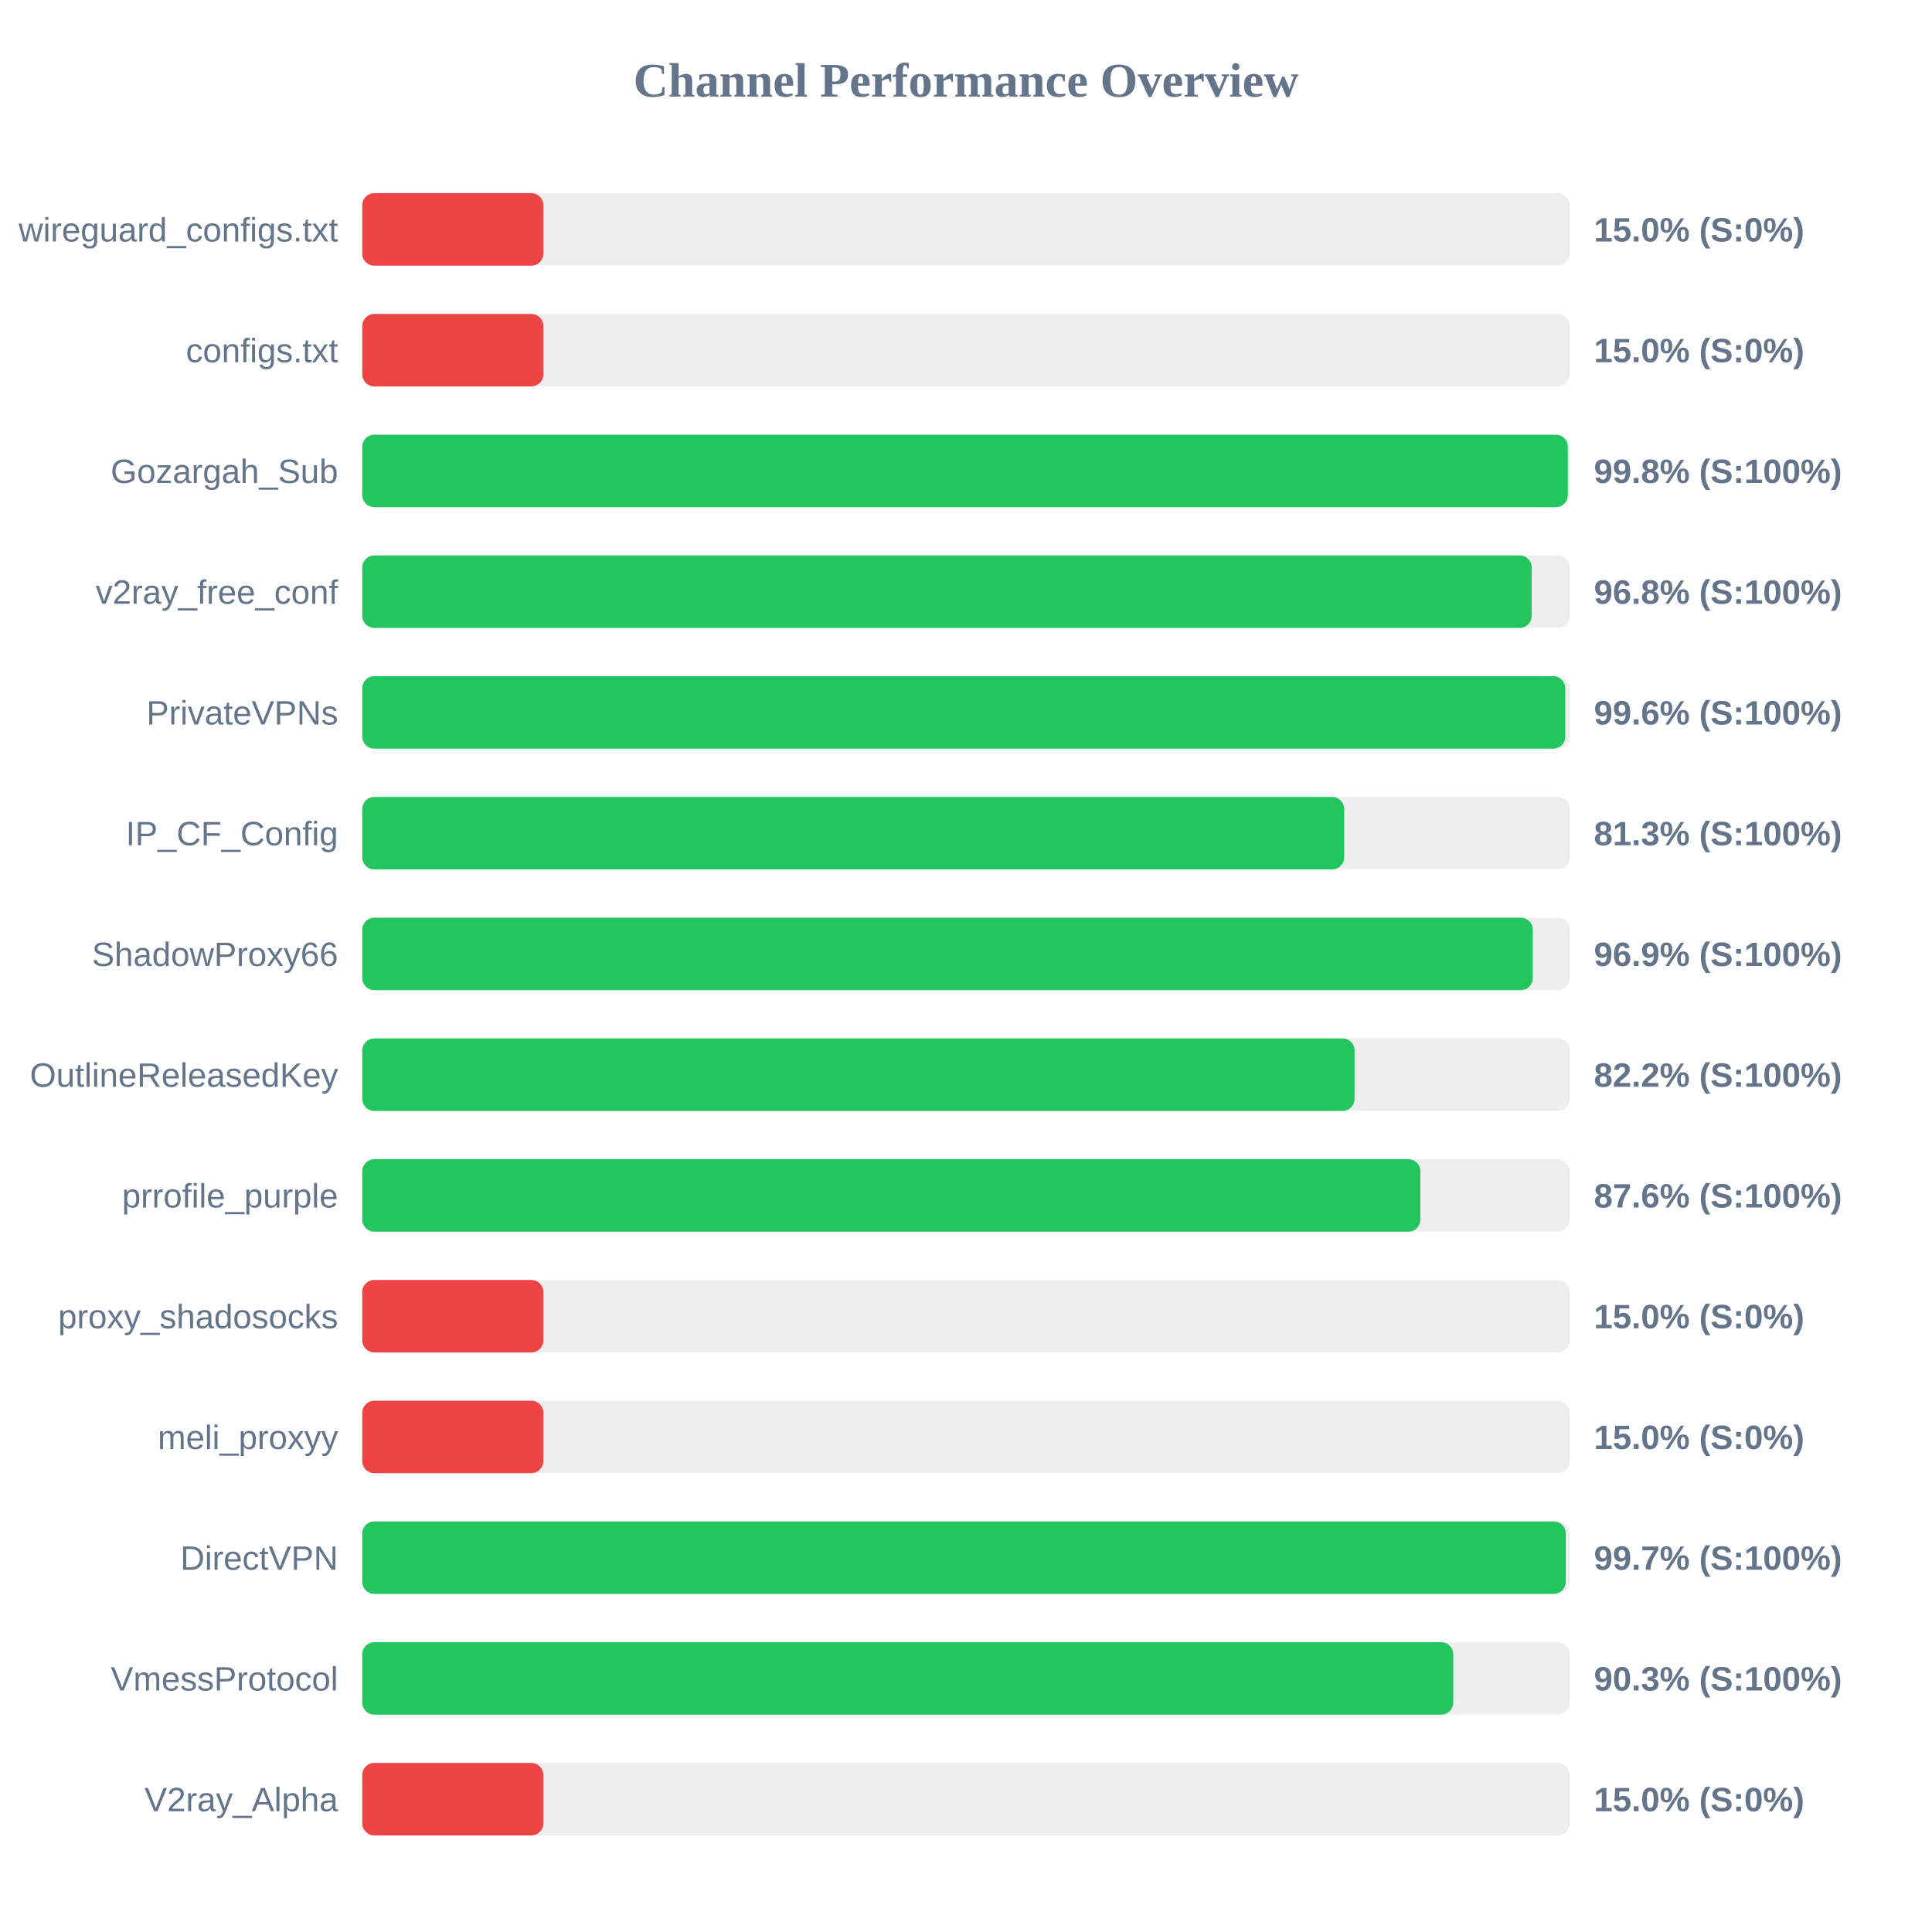
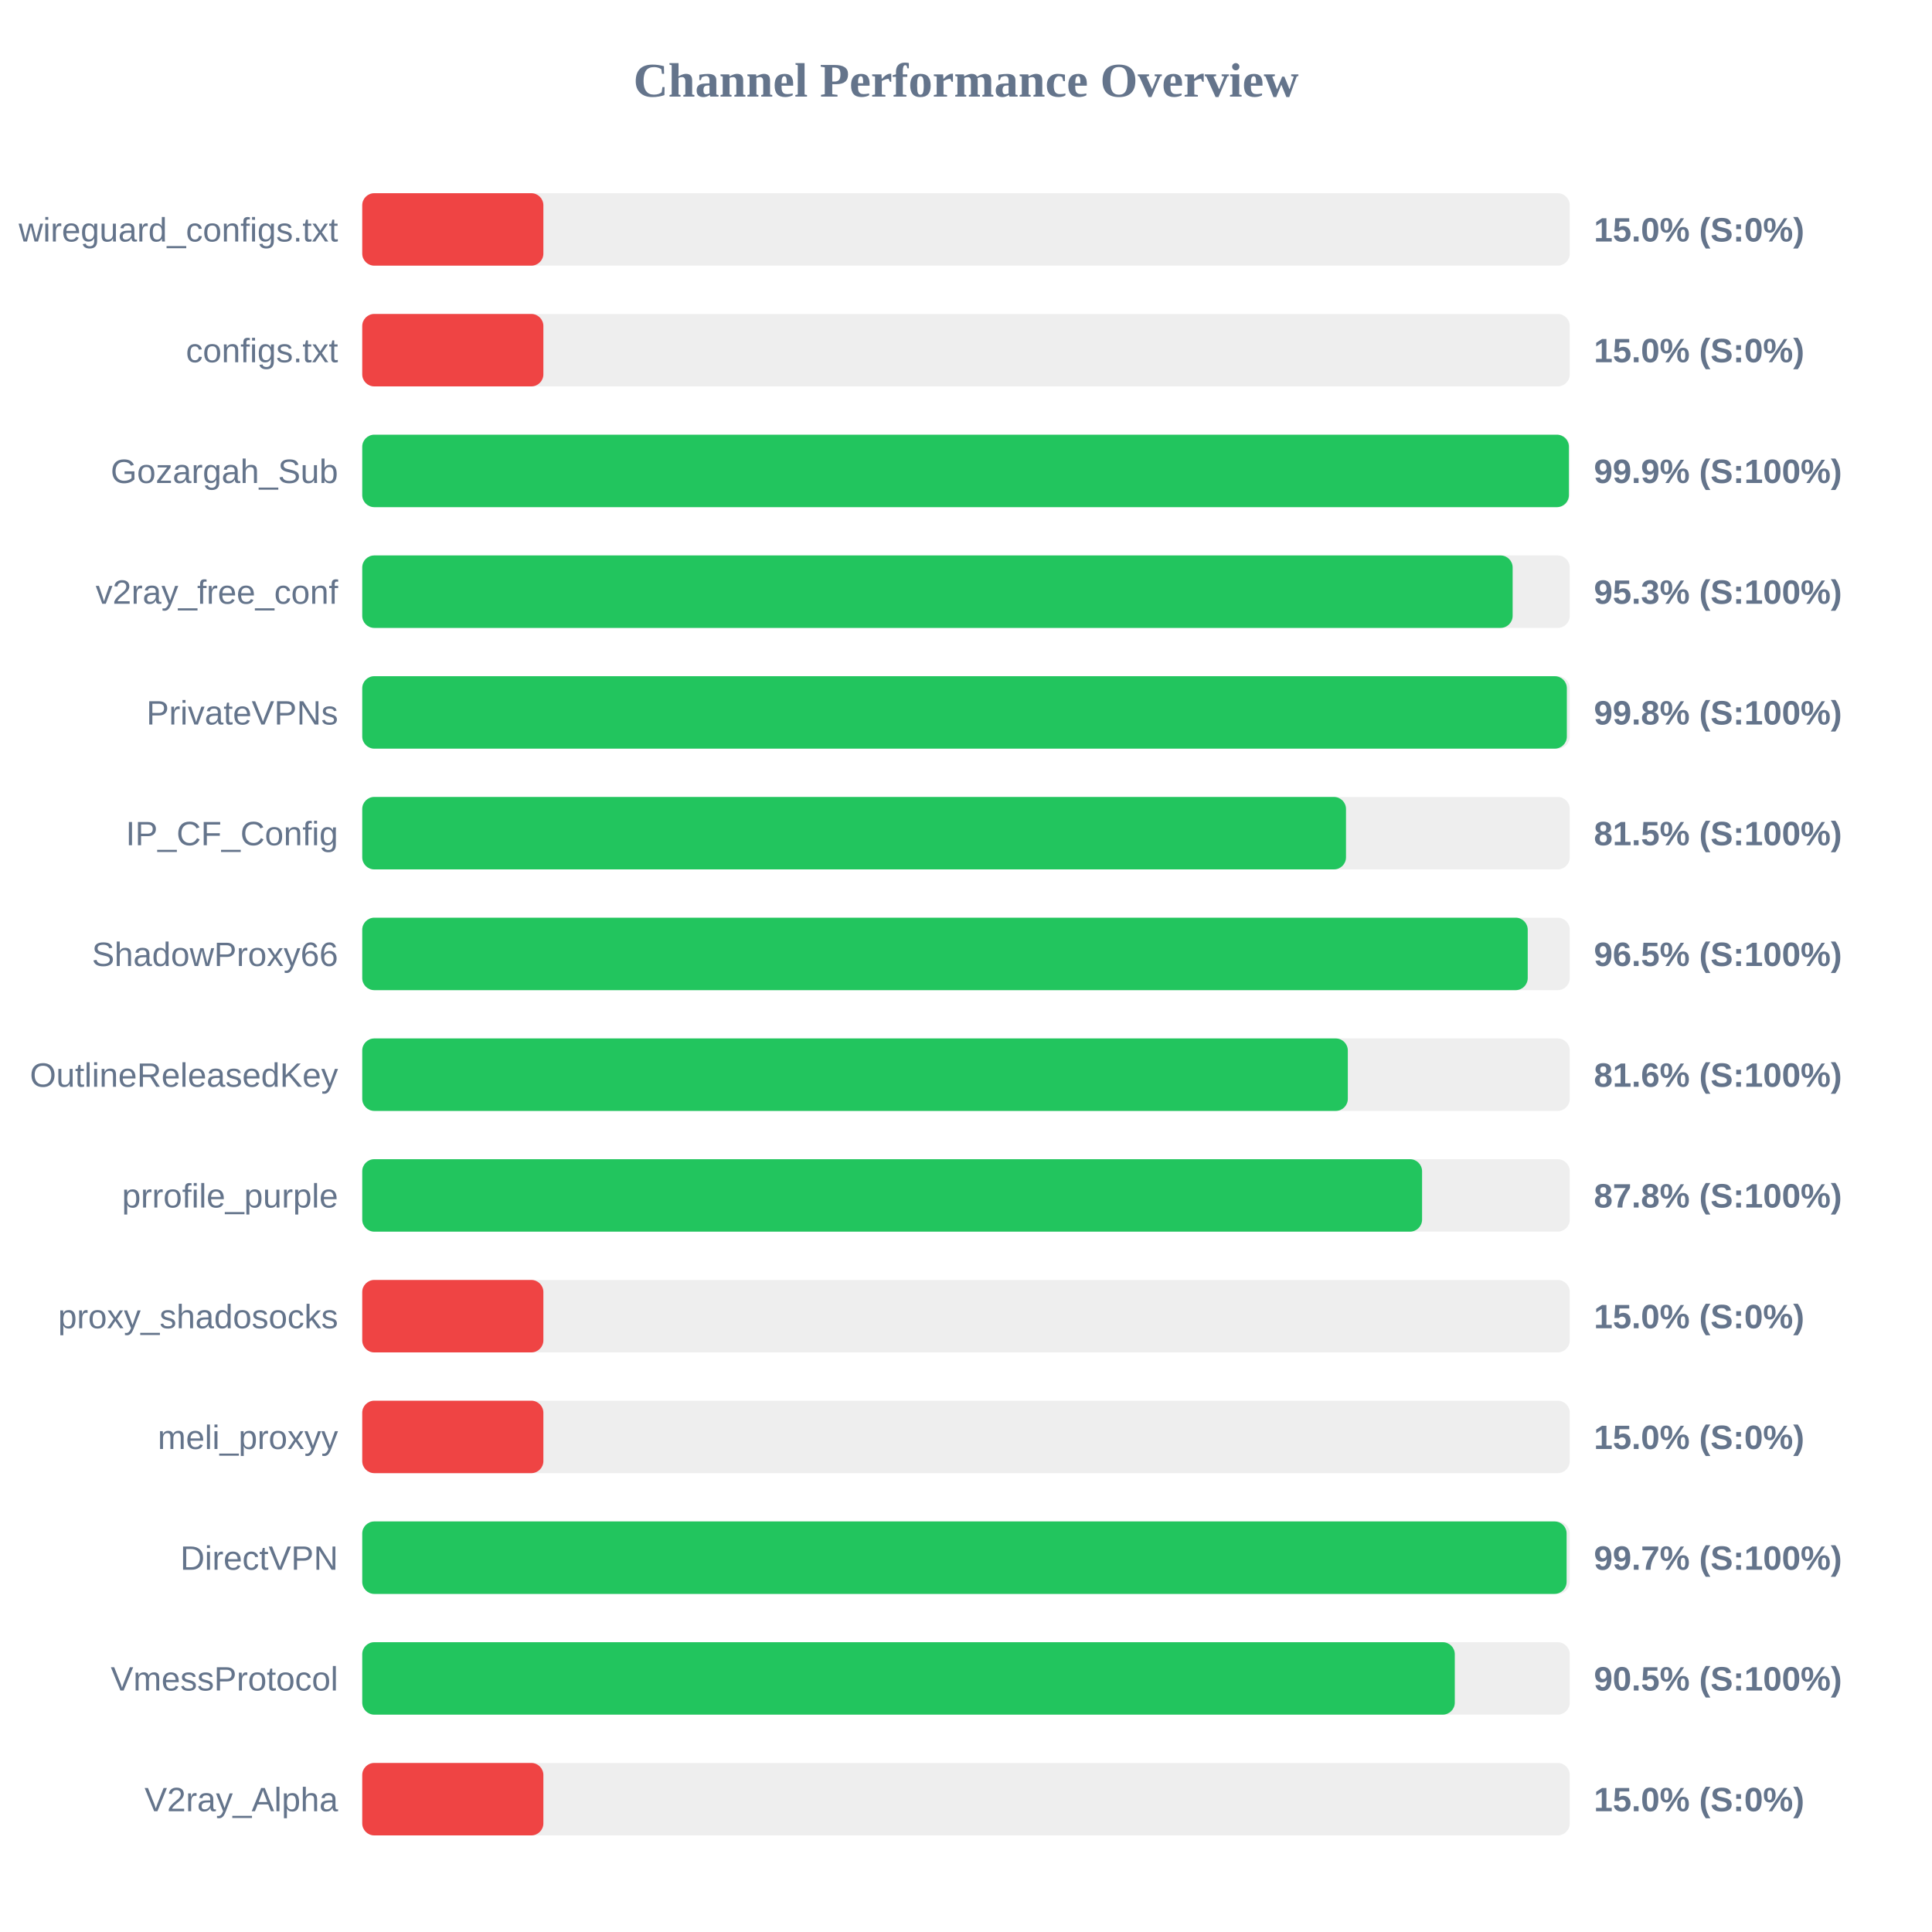
<svg xmlns="http://www.w3.org/2000/svg" width="800" height="800" version="1.1">
  <style>
        .row { font: 14px Arial; fill: #64748b; }
        .score { font: bold 14px Arial; fill: #64748b; }
    </style>
  <text x="400" y="40" text-anchor="middle" font-size="20px" font-weight="bold" fill="#64748b">Channel Performance Overview</text>
  <rect x="150" y="80" width="500" height="30" fill="#eee" rx="5" />
  <rect x="150" y="80" width="75.0" height="30" fill="#ef4444" rx="5" />
  <text x="140" y="100" text-anchor="end" class="row">wireguard_configs.txt</text>
  <text x="660" y="100" text-anchor="start" class="score">15.0% (S:0%)</text>
  <rect x="150" y="130" width="500" height="30" fill="#eee" rx="5" />
  <rect x="150" y="130" width="75.0" height="30" fill="#ef4444" rx="5" />
  <text x="140" y="150" text-anchor="end" class="row">configs.txt</text>
  <text x="660" y="150" text-anchor="start" class="score">15.0% (S:0%)</text>
  <rect x="150" y="180" width="500" height="30" fill="#eee" rx="5" />
-   <rect x="150" y="180" width="499.2" height="30" fill="#22c55e" rx="5" />
+   <rect x="150" y="180" width="499.65" height="30" fill="#22c55e" rx="5" />
  <text x="140" y="200" text-anchor="end" class="row">Gozargah_Sub</text>
-   <text x="660" y="200" text-anchor="start" class="score">99.8% (S:100%)</text>
+   <text x="660" y="200" text-anchor="start" class="score">99.9% (S:100%)</text>
  <rect x="150" y="230" width="500" height="30" fill="#eee" rx="5" />
-   <rect x="150" y="230" width="484.25" height="30" fill="#22c55e" rx="5" />
+   <rect x="150" y="230" width="476.35" height="30" fill="#22c55e" rx="5" />
  <text x="140" y="250" text-anchor="end" class="row">v2ray_free_conf</text>
-   <text x="660" y="250" text-anchor="start" class="score">96.8% (S:100%)</text>
+   <text x="660" y="250" text-anchor="start" class="score">95.3% (S:100%)</text>
  <rect x="150" y="280" width="500" height="30" fill="#eee" rx="5" />
-   <rect x="150" y="280" width="498.15" height="30" fill="#22c55e" rx="5" />
+   <rect x="150" y="280" width="498.8" height="30" fill="#22c55e" rx="5" />
  <text x="140" y="300" text-anchor="end" class="row">PrivateVPNs</text>
-   <text x="660" y="300" text-anchor="start" class="score">99.6% (S:100%)</text>
+   <text x="660" y="300" text-anchor="start" class="score">99.8% (S:100%)</text>
  <rect x="150" y="330" width="500" height="30" fill="#eee" rx="5" />
-   <rect x="150" y="330" width="406.6" height="30" fill="#22c55e" rx="5" />
+   <rect x="150" y="330" width="407.35" height="30" fill="#22c55e" rx="5" />
  <text x="140" y="350" text-anchor="end" class="row">IP_CF_Config</text>
-   <text x="660" y="350" text-anchor="start" class="score">81.3% (S:100%)</text>
+   <text x="660" y="350" text-anchor="start" class="score">81.5% (S:100%)</text>
  <rect x="150" y="380" width="500" height="30" fill="#eee" rx="5" />
-   <rect x="150" y="380" width="484.7" height="30" fill="#22c55e" rx="5" />
+   <rect x="150" y="380" width="482.6" height="30" fill="#22c55e" rx="5" />
  <text x="140" y="400" text-anchor="end" class="row">ShadowProxy66</text>
-   <text x="660" y="400" text-anchor="start" class="score">96.9% (S:100%)</text>
+   <text x="660" y="400" text-anchor="start" class="score">96.5% (S:100%)</text>
  <rect x="150" y="430" width="500" height="30" fill="#eee" rx="5" />
-   <rect x="150" y="430" width="410.9" height="30" fill="#22c55e" rx="5" />
+   <rect x="150" y="430" width="408.1" height="30" fill="#22c55e" rx="5" />
  <text x="140" y="450" text-anchor="end" class="row">OutlineReleasedKey</text>
-   <text x="660" y="450" text-anchor="start" class="score">82.2% (S:100%)</text>
+   <text x="660" y="450" text-anchor="start" class="score">81.6% (S:100%)</text>
  <rect x="150" y="480" width="500" height="30" fill="#eee" rx="5" />
-   <rect x="150" y="480" width="438.15" height="30" fill="#22c55e" rx="5" />
+   <rect x="150" y="480" width="438.85" height="30" fill="#22c55e" rx="5" />
  <text x="140" y="500" text-anchor="end" class="row">prrofile_purple</text>
-   <text x="660" y="500" text-anchor="start" class="score">87.6% (S:100%)</text>
+   <text x="660" y="500" text-anchor="start" class="score">87.8% (S:100%)</text>
  <rect x="150" y="530" width="500" height="30" fill="#eee" rx="5" />
  <rect x="150" y="530" width="75.0" height="30" fill="#ef4444" rx="5" />
  <text x="140" y="550" text-anchor="end" class="row">proxy_shadosocks</text>
  <text x="660" y="550" text-anchor="start" class="score">15.0% (S:0%)</text>
  <rect x="150" y="580" width="500" height="30" fill="#eee" rx="5" />
  <rect x="150" y="580" width="75.0" height="30" fill="#ef4444" rx="5" />
  <text x="140" y="600" text-anchor="end" class="row">meli_proxyy</text>
  <text x="660" y="600" text-anchor="start" class="score">15.0% (S:0%)</text>
  <rect x="150" y="630" width="500" height="30" fill="#eee" rx="5" />
-   <rect x="150" y="630" width="498.35" height="30" fill="#22c55e" rx="5" />
+   <rect x="150" y="630" width="498.7" height="30" fill="#22c55e" rx="5" />
  <text x="140" y="650" text-anchor="end" class="row">DirectVPN</text>
  <text x="660" y="650" text-anchor="start" class="score">99.7% (S:100%)</text>
  <rect x="150" y="680" width="500" height="30" fill="#eee" rx="5" />
-   <rect x="150" y="680" width="451.75" height="30" fill="#22c55e" rx="5" />
+   <rect x="150" y="680" width="452.4" height="30" fill="#22c55e" rx="5" />
  <text x="140" y="700" text-anchor="end" class="row">VmessProtocol</text>
-   <text x="660" y="700" text-anchor="start" class="score">90.3% (S:100%)</text>
+   <text x="660" y="700" text-anchor="start" class="score">90.5% (S:100%)</text>
  <rect x="150" y="730" width="500" height="30" fill="#eee" rx="5" />
  <rect x="150" y="730" width="75.0" height="30" fill="#ef4444" rx="5" />
  <text x="140" y="750" text-anchor="end" class="row">V2ray_Alpha</text>
  <text x="660" y="750" text-anchor="start" class="score">15.0% (S:0%)</text>
</svg>
